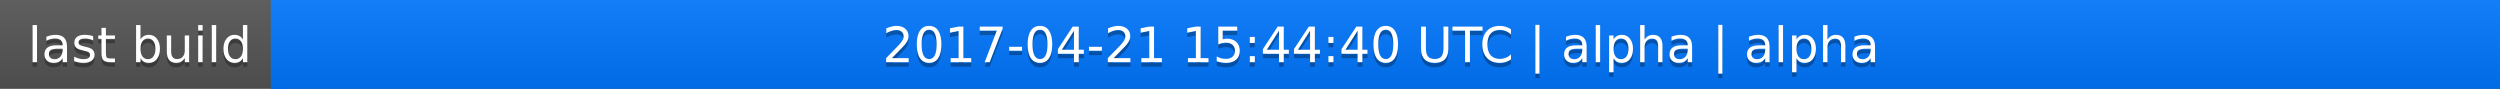
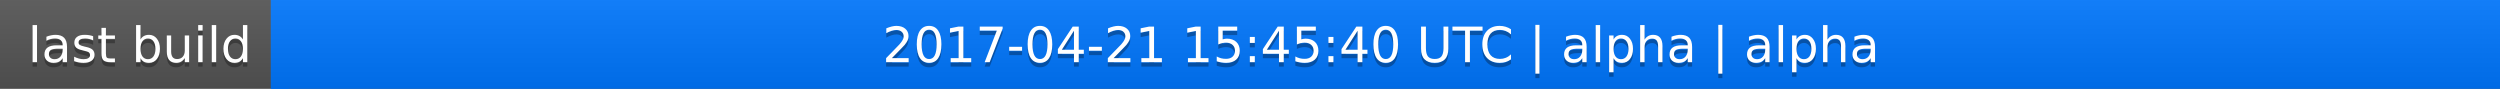
<svg xmlns="http://www.w3.org/2000/svg" width="563" height="20">
  <linearGradient id="a" x2="0" y2="100%">
    <stop offset="0" stop-color="#bbb" stop-opacity=".1" />
    <stop offset="1" stop-opacity=".1" />
  </linearGradient>
  <rect rx="0" width="563" height="20" fill="#555" />
  <rect rx="0" x="61" width="502" height="20" fill="#07f" />
  <path fill="#07f" d="M61 0h4v20h-4z" />
  <rect rx="0" width="563" height="20" fill="url(#a)" />
  <g fill="#fff" text-anchor="middle" font-family="DejaVu Sans,Verdana,Geneva,sans-serif" font-size="11">
    <text x="31.5" y="15" fill="#010101" fill-opacity=".3">last build</text>
    <text x="31.5" y="14">last build</text>
-     <text x="311" y="15" fill="#010101" fill-opacity=".3">2017-04-21 15:44:40 UTC | alpha | alpha</text>
-     <text x="311" y="14">2017-04-21 15:44:40 UTC | alpha | alpha</text>
+     <text x="311" y="15" fill="#010101" fill-opacity=".3">2017-04-21 15:45:40 UTC | alpha | alpha</text>
+     <text x="311" y="14">2017-04-21 15:45:40 UTC | alpha | alpha</text>
  </g>
</svg>
